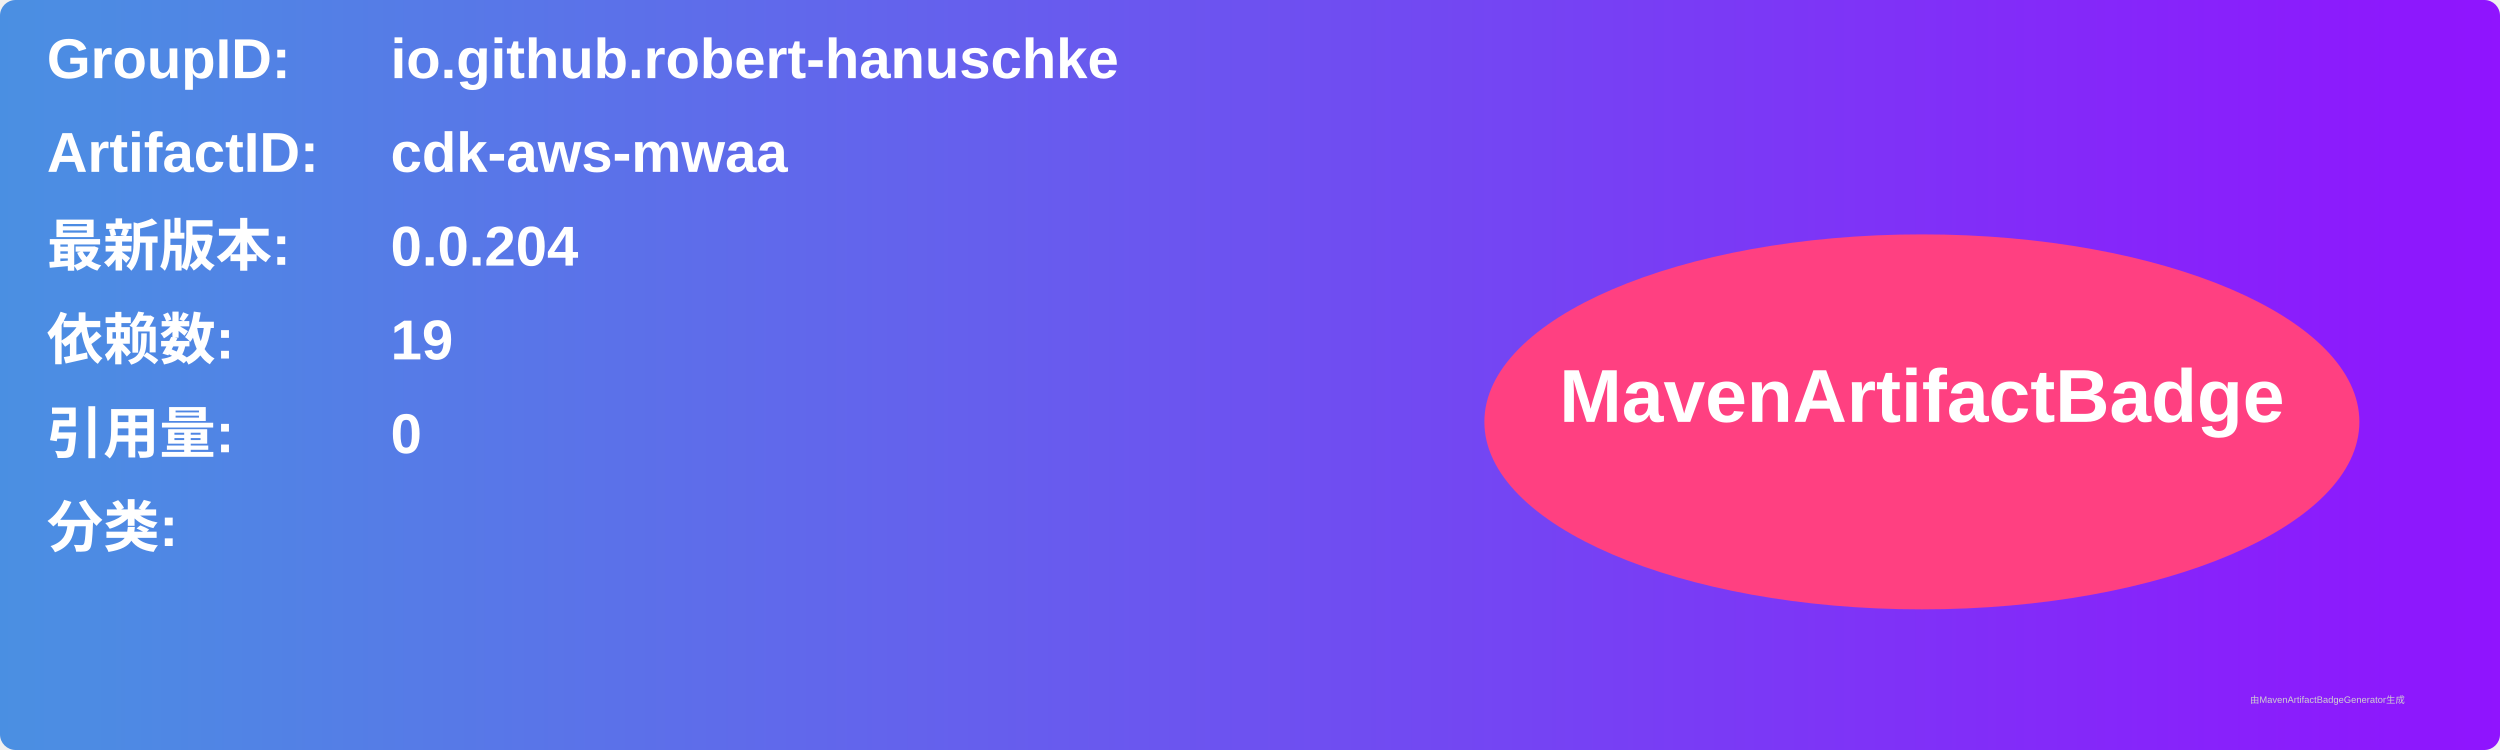
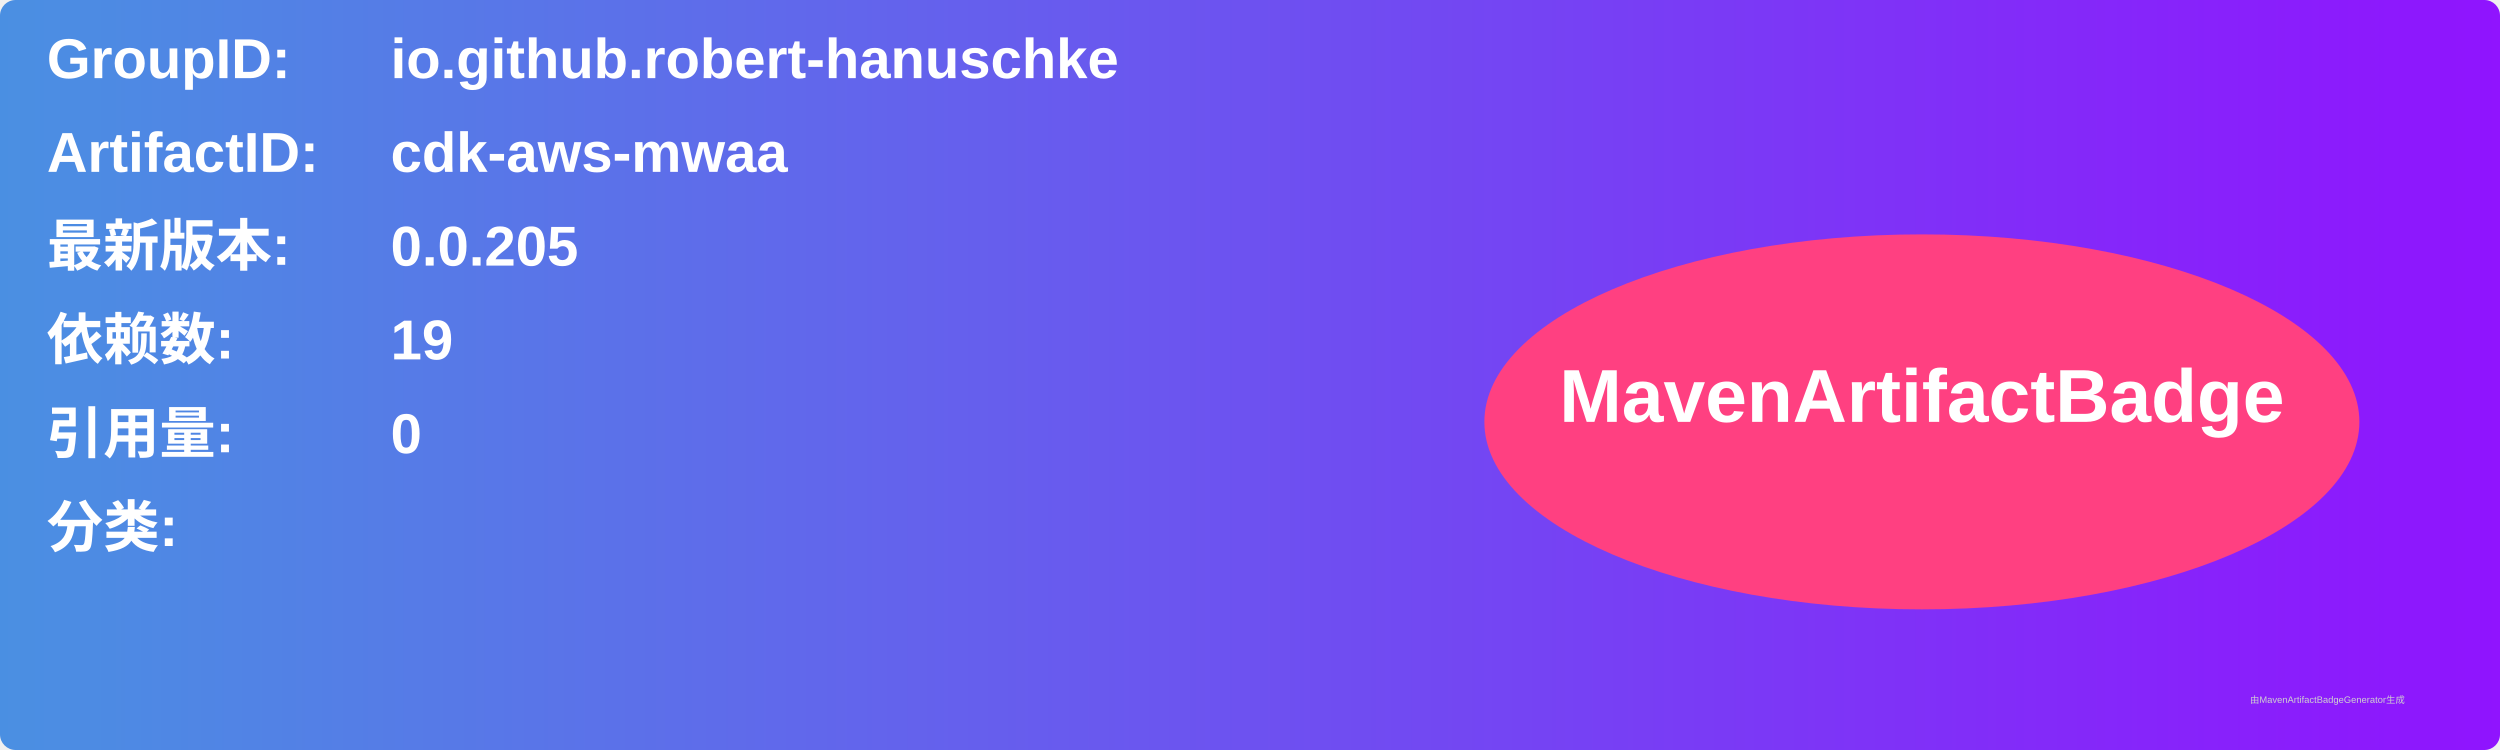
<svg xmlns="http://www.w3.org/2000/svg" width="800" height="240" viewBox="0 0 800 240">
  <linearGradient id="grad" x1="0%" y1="0%" x2="100%" y2="0%">
    <stop offset="0%" stop-color="#4a90e2" />
    <stop offset="100%" stop-color="#9013fe" />
  </linearGradient>
  <rect width="100%" height="100%" rx="5" ry="5" fill="url(#grad)" />
  <g transform="translate(15, 15)">
    <text x="0" y="10" font-family="Arial" font-size="18" fill="white" font-weight="bold" width="260">GroupID:</text>
    <text x="110" y="10" font-family="Arial" font-size="18" fill="white" font-weight="bold" width="460">io.github.robert-hanuschke</text>
    <text x="0" y="40" font-family="Arial" font-size="18" fill="white" font-weight="bold" width="260">ArtifactID:</text>
    <text x="110" y="40" font-family="Arial" font-size="18" fill="white" font-weight="bold" width="460">cdk-aws-mwaa</text>
    <text x="0" y="70" font-family="Arial" font-size="18" fill="white" font-weight="bold">最新版本:</text>
    <text x="110" y="70" font-family="Arial" font-size="18" fill="white" font-weight="bold">
-       <tspan font-weight="bold">0.0.204</tspan>
+       <tspan font-weight="bold">0.0.205</tspan>
    </text>
    <text x="0" y="100" font-family="Arial" font-size="18" fill="white" font-weight="bold">依赖数: </text>
    <text x="110" y="100" font-family="Arial" font-size="18" fill="white">
      <tspan font-weight="bold">19</tspan>
    </text>
    <text x="0" y="130" font-family="Arial" font-size="18" fill="white" font-weight="bold">引用量: </text>
    <text x="110" y="130" font-family="Arial" font-size="18" fill="white">
      <tspan font-weight="bold">0</tspan>
    </text>
    <text x="0" y="160" font-family="Arial" font-size="18" fill="white" font-weight="bold">分类:</text>
    <text x="10" y="190" font-family="Arial" font-size="10" fill="white">
      <tspan font-weight="bold" />
    </text>
    <ellipse cx="600" cy="120" rx="140" ry="60" fill="#ff4081" />
    <text x="600" y="120" text-anchor="middle" font-family="Arial" font-size="24" fill="white" font-weight="bold">MavenArtifactBadge</text>
  </g>
  <text x="720" y="225" font-family="Arial" font-size="3" fill="#d0d0d0">由MavenArtifactBadgeGenerator生成</text>
</svg>
